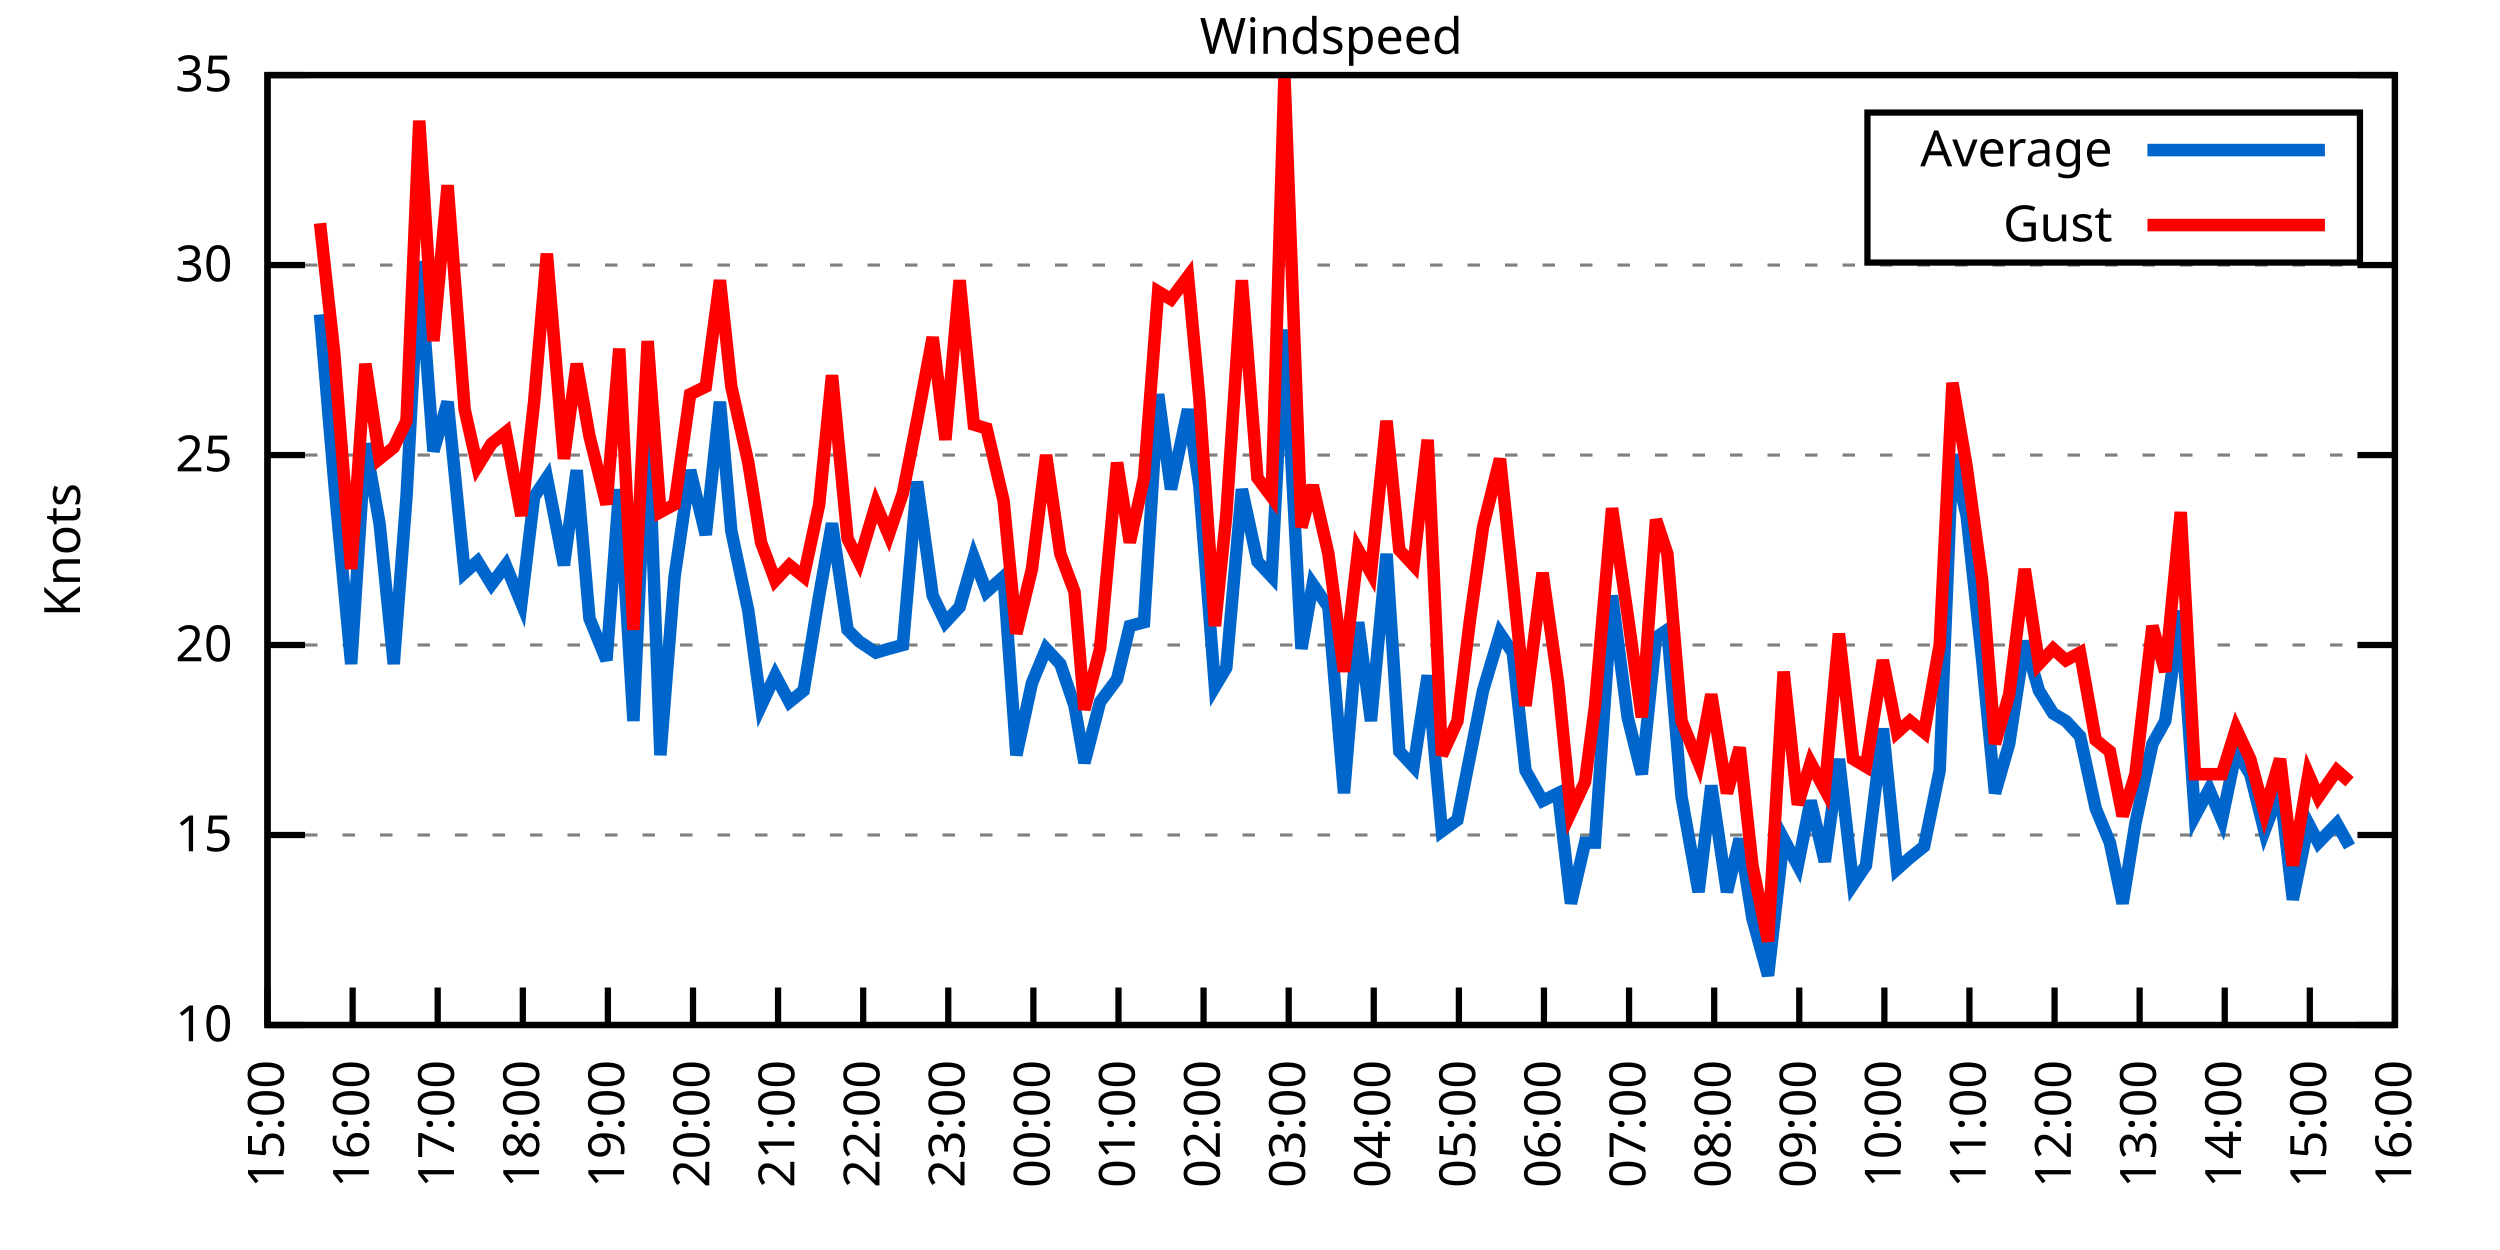
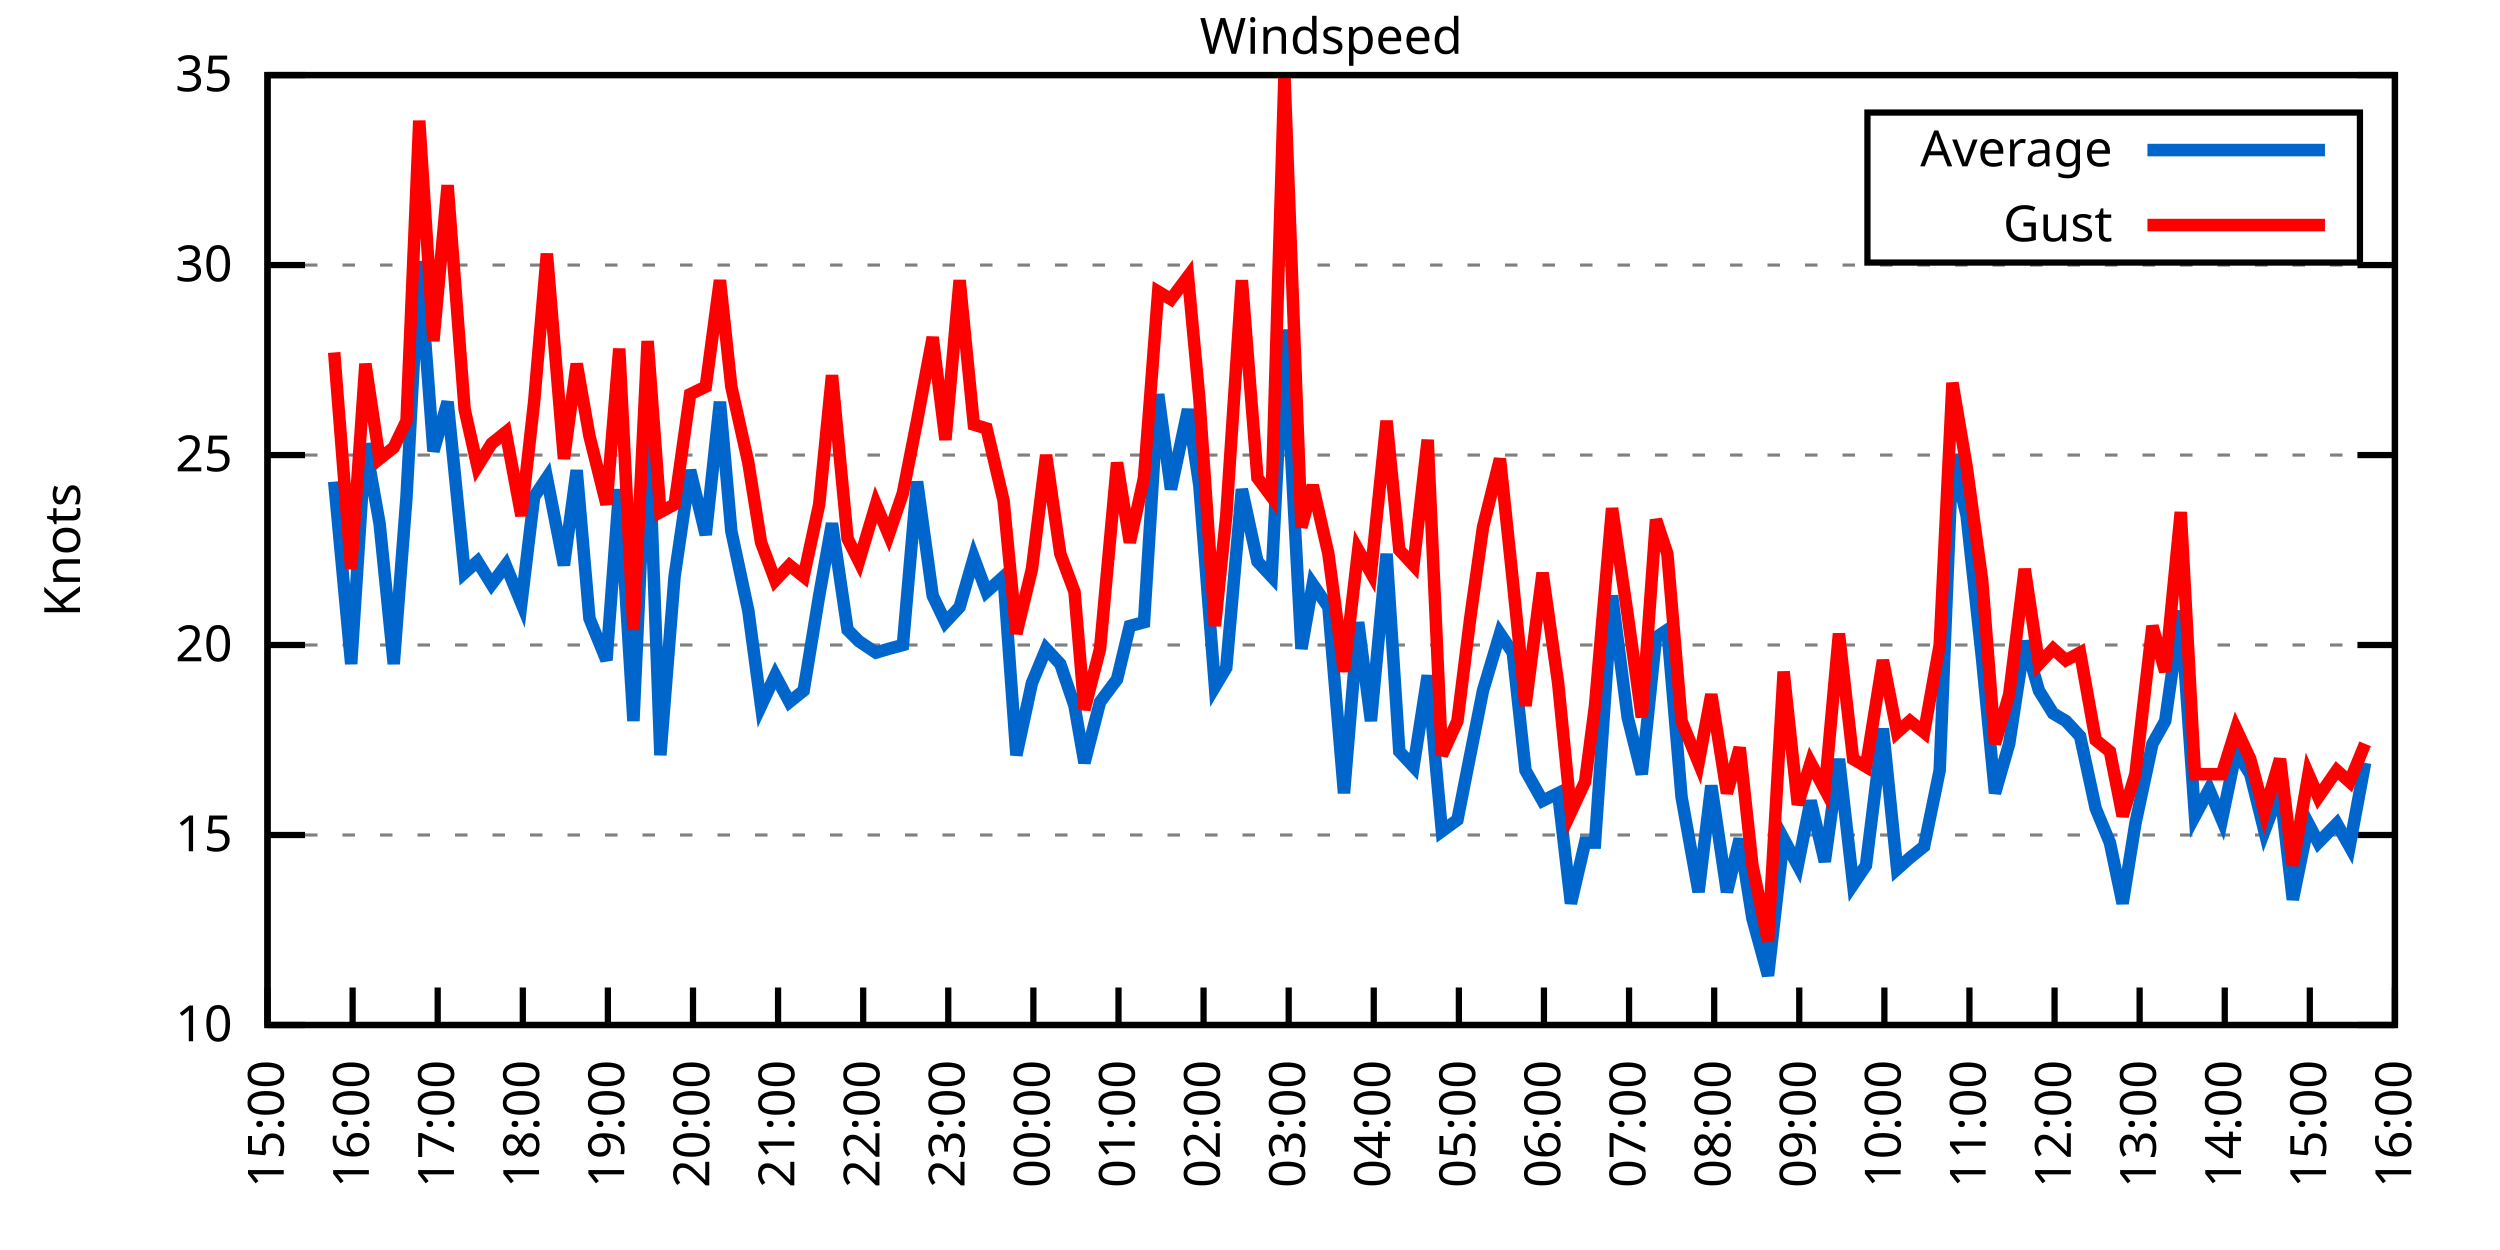
<svg xmlns="http://www.w3.org/2000/svg" xmlns:xlink="http://www.w3.org/1999/xlink" width="400" height="200" viewBox="0 0 400 200">
  <g id="gnuplot_canvas">
    <rect x="0" y="0" width="400" height="200" fill="none" />
    <defs>
      <circle id="gpDot" r="0.5" stroke-width="0.5" stroke="currentColor" />
      <path id="gpPt0" stroke-width="0.333" stroke="currentColor" d="M-1,0 h2 M0,-1 v2" />
      <path id="gpPt1" stroke-width="0.333" stroke="currentColor" d="M-1,-1 L1,1 M1,-1 L-1,1" />
      <path id="gpPt2" stroke-width="0.333" stroke="currentColor" d="M-1,0 L1,0 M0,-1 L0,1 M-1,-1 L1,1 M-1,1 L1,-1" />
      <rect id="gpPt3" stroke-width="0.333" stroke="currentColor" x="-1" y="-1" width="2" height="2" />
      <rect id="gpPt4" stroke-width="0.333" stroke="currentColor" fill="currentColor" x="-1" y="-1" width="2" height="2" />
      <circle id="gpPt5" stroke-width="0.333" stroke="currentColor" cx="0" cy="0" r="1" />
      <use xlink:href="#gpPt5" id="gpPt6" fill="currentColor" stroke="none" />
      <path id="gpPt7" stroke-width="0.333" stroke="currentColor" d="M0,-1.33 L-1.33,0.67 L1.33,0.67 z" />
      <use xlink:href="#gpPt7" id="gpPt8" fill="currentColor" stroke="none" />
      <use xlink:href="#gpPt7" id="gpPt9" stroke="currentColor" transform="rotate(180)" />
      <use xlink:href="#gpPt9" id="gpPt10" fill="currentColor" stroke="none" />
      <use xlink:href="#gpPt3" id="gpPt11" stroke="currentColor" transform="rotate(45)" />
      <use xlink:href="#gpPt11" id="gpPt12" fill="currentColor" stroke="none" />
      <path id="gpPt13" stroke-width="0.333" stroke="currentColor" d="M0,1.330 L1.265,0.411 L0.782,-1.067 L-0.782,-1.076 L-1.265,0.411 z" />
      <use xlink:href="#gpPt13" id="gpPt14" fill="currentColor" stroke="none" />
      <filter id="textbox" filterUnits="objectBoundingBox" x="0" y="0" height="1" width="1">
        <feFlood flood-color="white" flood-opacity="1" result="bgnd" />
        <feComposite in="SourceGraphic" in2="bgnd" operator="atop" />
      </filter>
      <filter id="greybox" filterUnits="objectBoundingBox" x="0" y="0" height="1" width="1">
        <feFlood flood-color="lightgrey" flood-opacity="1" result="grey" />
        <feComposite in="SourceGraphic" in2="grey" operator="atop" />
      </filter>
    </defs>
    <g fill="none" color="white" stroke="currentColor" stroke-width="1.00" stroke-linecap="butt" stroke-linejoin="miter">
</g>
    <g fill="none" color="black" stroke="currentColor" stroke-width="1.00" stroke-linecap="butt" stroke-linejoin="miter">
      <g stroke="none" shape-rendering="crispEdges">
        <polygon fill="rgb(255, 255, 255)" points="42.80,164.00 383.18,164.00 383.18,12.02 42.80,12.02 " />
      </g>
    </g>
    <g fill="none" color="black" stroke="currentColor" stroke-width="1.00" stroke-linecap="butt" stroke-linejoin="miter">
</g>
    <g fill="none" color="black" stroke="black" stroke-width="0.50" stroke-linecap="butt" stroke-linejoin="miter">
</g>
    <g fill="none" color="gray" stroke="currentColor" stroke-width="0.50" stroke-linecap="butt" stroke-linejoin="miter">
      <path stroke="gray" stroke-dasharray="2,4" class="gridline" d="M42.80,164.00 L383.19,164.00  " />
    </g>
    <g fill="none" color="gray" stroke="gray" stroke-width="1.00" stroke-linecap="butt" stroke-linejoin="miter">
</g>
    <g fill="none" color="black" stroke="currentColor" stroke-width="1.00" stroke-linecap="butt" stroke-linejoin="miter">
      <path stroke="black" d="M42.80,164.00 L48.80,164.00 M383.19,164.00 L377.19,164.00  " />
      <g transform="translate(37.20,166.60)" stroke="none" fill="black" font-family="Sans" font-size="8.00" text-anchor="end">
        <text>
          <tspan font-family="Sans"> 10</tspan>
        </text>
      </g>
    </g>
    <g fill="none" color="black" stroke="currentColor" stroke-width="1.00" stroke-linecap="butt" stroke-linejoin="miter">
</g>
    <g fill="none" color="black" stroke="black" stroke-width="0.50" stroke-linecap="butt" stroke-linejoin="miter">
</g>
    <g fill="none" color="gray" stroke="currentColor" stroke-width="0.50" stroke-linecap="butt" stroke-linejoin="miter">
      <path stroke="gray" stroke-dasharray="2,4" class="gridline" d="M42.80,133.60 L383.19,133.60  " />
    </g>
    <g fill="none" color="gray" stroke="gray" stroke-width="1.00" stroke-linecap="butt" stroke-linejoin="miter">
</g>
    <g fill="none" color="black" stroke="currentColor" stroke-width="1.00" stroke-linecap="butt" stroke-linejoin="miter">
      <path stroke="black" d="M42.80,133.60 L48.80,133.60 M383.19,133.60 L377.19,133.60  " />
      <g transform="translate(37.20,136.20)" stroke="none" fill="black" font-family="Sans" font-size="8.00" text-anchor="end">
        <text>
          <tspan font-family="Sans"> 15</tspan>
        </text>
      </g>
    </g>
    <g fill="none" color="black" stroke="currentColor" stroke-width="1.00" stroke-linecap="butt" stroke-linejoin="miter">
</g>
    <g fill="none" color="black" stroke="black" stroke-width="0.50" stroke-linecap="butt" stroke-linejoin="miter">
</g>
    <g fill="none" color="gray" stroke="currentColor" stroke-width="0.50" stroke-linecap="butt" stroke-linejoin="miter">
      <path stroke="gray" stroke-dasharray="2,4" class="gridline" d="M42.80,103.20 L383.19,103.20  " />
    </g>
    <g fill="none" color="gray" stroke="gray" stroke-width="1.00" stroke-linecap="butt" stroke-linejoin="miter">
</g>
    <g fill="none" color="black" stroke="currentColor" stroke-width="1.00" stroke-linecap="butt" stroke-linejoin="miter">
      <path stroke="black" d="M42.80,103.20 L48.80,103.20 M383.19,103.20 L377.19,103.20  " />
      <g transform="translate(37.20,105.80)" stroke="none" fill="black" font-family="Sans" font-size="8.00" text-anchor="end">
        <text>
          <tspan font-family="Sans"> 20</tspan>
        </text>
      </g>
    </g>
    <g fill="none" color="black" stroke="currentColor" stroke-width="1.00" stroke-linecap="butt" stroke-linejoin="miter">
</g>
    <g fill="none" color="black" stroke="black" stroke-width="0.50" stroke-linecap="butt" stroke-linejoin="miter">
</g>
    <g fill="none" color="gray" stroke="currentColor" stroke-width="0.50" stroke-linecap="butt" stroke-linejoin="miter">
      <path stroke="gray" stroke-dasharray="2,4" class="gridline" d="M42.80,72.81 L383.19,72.81  " />
    </g>
    <g fill="none" color="gray" stroke="gray" stroke-width="1.00" stroke-linecap="butt" stroke-linejoin="miter">
</g>
    <g fill="none" color="black" stroke="currentColor" stroke-width="1.00" stroke-linecap="butt" stroke-linejoin="miter">
      <path stroke="black" d="M42.80,72.81 L48.80,72.81 M383.19,72.81 L377.19,72.81  " />
      <g transform="translate(37.20,75.41)" stroke="none" fill="black" font-family="Sans" font-size="8.00" text-anchor="end">
        <text>
          <tspan font-family="Sans"> 25</tspan>
        </text>
      </g>
    </g>
    <g fill="none" color="black" stroke="currentColor" stroke-width="1.00" stroke-linecap="butt" stroke-linejoin="miter">
</g>
    <g fill="none" color="black" stroke="black" stroke-width="0.50" stroke-linecap="butt" stroke-linejoin="miter">
</g>
    <g fill="none" color="gray" stroke="currentColor" stroke-width="0.50" stroke-linecap="butt" stroke-linejoin="miter">
      <path stroke="gray" stroke-dasharray="2,4" class="gridline" d="M42.80,42.41 L383.19,42.41  " />
    </g>
    <g fill="none" color="gray" stroke="gray" stroke-width="1.00" stroke-linecap="butt" stroke-linejoin="miter">
</g>
    <g fill="none" color="black" stroke="currentColor" stroke-width="1.00" stroke-linecap="butt" stroke-linejoin="miter">
      <path stroke="black" d="M42.80,42.41 L48.80,42.41 M383.19,42.41 L377.19,42.41  " />
      <g transform="translate(37.20,45.01)" stroke="none" fill="black" font-family="Sans" font-size="8.00" text-anchor="end">
        <text>
          <tspan font-family="Sans"> 30</tspan>
        </text>
      </g>
    </g>
    <g fill="none" color="black" stroke="currentColor" stroke-width="1.00" stroke-linecap="butt" stroke-linejoin="miter">
</g>
    <g fill="none" color="black" stroke="black" stroke-width="0.50" stroke-linecap="butt" stroke-linejoin="miter">
</g>
    <g fill="none" color="gray" stroke="currentColor" stroke-width="0.50" stroke-linecap="butt" stroke-linejoin="miter">
      <path stroke="gray" stroke-dasharray="2,4" class="gridline" d="M42.80,12.01 L383.19,12.01  " />
    </g>
    <g fill="none" color="gray" stroke="gray" stroke-width="1.00" stroke-linecap="butt" stroke-linejoin="miter">
</g>
    <g fill="none" color="black" stroke="currentColor" stroke-width="1.00" stroke-linecap="butt" stroke-linejoin="miter">
      <path stroke="black" d="M42.80,12.01 L48.80,12.01 M383.19,12.01 L377.19,12.01  " />
      <g transform="translate(37.20,14.61)" stroke="none" fill="black" font-family="Sans" font-size="8.00" text-anchor="end">
        <text>
          <tspan font-family="Sans"> 35</tspan>
        </text>
      </g>
    </g>
    <g fill="none" color="black" stroke="currentColor" stroke-width="1.00" stroke-linecap="butt" stroke-linejoin="miter">
      <path stroke="black" d="M42.80,164.00 L42.80,158.00  " />
      <g transform="translate(45.40,169.60) rotate(270.00)" stroke="none" fill="black" font-family="Sans" font-size="8.00" text-anchor="end">
        <text>
          <tspan font-family="Sans">15:00</tspan>
        </text>
      </g>
    </g>
    <g fill="none" color="black" stroke="currentColor" stroke-width="1.00" stroke-linecap="butt" stroke-linejoin="miter">
      <path stroke="black" d="M56.42,164.00 L56.42,158.00  " />
      <g transform="translate(59.02,169.60) rotate(270.00)" stroke="none" fill="black" font-family="Sans" font-size="8.00" text-anchor="end">
        <text>
          <tspan font-family="Sans">16:00</tspan>
        </text>
      </g>
    </g>
    <g fill="none" color="black" stroke="currentColor" stroke-width="1.00" stroke-linecap="butt" stroke-linejoin="miter">
      <path stroke="black" d="M70.03,164.00 L70.03,158.00  " />
      <g transform="translate(72.63,169.60) rotate(270.00)" stroke="none" fill="black" font-family="Sans" font-size="8.00" text-anchor="end">
        <text>
          <tspan font-family="Sans">17:00</tspan>
        </text>
      </g>
    </g>
    <g fill="none" color="black" stroke="currentColor" stroke-width="1.00" stroke-linecap="butt" stroke-linejoin="miter">
      <path stroke="black" d="M83.65,164.00 L83.65,158.00  " />
      <g transform="translate(86.25,169.60) rotate(270.00)" stroke="none" fill="black" font-family="Sans" font-size="8.00" text-anchor="end">
        <text>
          <tspan font-family="Sans">18:00</tspan>
        </text>
      </g>
    </g>
    <g fill="none" color="black" stroke="currentColor" stroke-width="1.00" stroke-linecap="butt" stroke-linejoin="miter">
      <path stroke="black" d="M97.26,164.00 L97.26,158.00  " />
      <g transform="translate(99.86,169.60) rotate(270.00)" stroke="none" fill="black" font-family="Sans" font-size="8.00" text-anchor="end">
        <text>
          <tspan font-family="Sans">19:00</tspan>
        </text>
      </g>
    </g>
    <g fill="none" color="black" stroke="currentColor" stroke-width="1.00" stroke-linecap="butt" stroke-linejoin="miter">
      <path stroke="black" d="M110.88,164.00 L110.88,158.00  " />
      <g transform="translate(113.48,169.60) rotate(270.00)" stroke="none" fill="black" font-family="Sans" font-size="8.00" text-anchor="end">
        <text>
          <tspan font-family="Sans">20:00</tspan>
        </text>
      </g>
    </g>
    <g fill="none" color="black" stroke="currentColor" stroke-width="1.00" stroke-linecap="butt" stroke-linejoin="miter">
      <path stroke="black" d="M124.49,164.00 L124.49,158.00  " />
      <g transform="translate(127.09,169.60) rotate(270.00)" stroke="none" fill="black" font-family="Sans" font-size="8.00" text-anchor="end">
        <text>
          <tspan font-family="Sans">21:00</tspan>
        </text>
      </g>
    </g>
    <g fill="none" color="black" stroke="currentColor" stroke-width="1.00" stroke-linecap="butt" stroke-linejoin="miter">
      <path stroke="black" d="M138.11,164.00 L138.11,158.00  " />
      <g transform="translate(140.71,169.60) rotate(270.00)" stroke="none" fill="black" font-family="Sans" font-size="8.00" text-anchor="end">
        <text>
          <tspan font-family="Sans">22:00</tspan>
        </text>
      </g>
    </g>
    <g fill="none" color="black" stroke="currentColor" stroke-width="1.00" stroke-linecap="butt" stroke-linejoin="miter">
      <path stroke="black" d="M151.72,164.00 L151.72,158.00  " />
      <g transform="translate(154.32,169.60) rotate(270.00)" stroke="none" fill="black" font-family="Sans" font-size="8.00" text-anchor="end">
        <text>
          <tspan font-family="Sans">23:00</tspan>
        </text>
      </g>
    </g>
    <g fill="none" color="black" stroke="currentColor" stroke-width="1.00" stroke-linecap="butt" stroke-linejoin="miter">
      <path stroke="black" d="M165.34,164.00 L165.34,158.00  " />
      <g transform="translate(167.94,169.60) rotate(270.00)" stroke="none" fill="black" font-family="Sans" font-size="8.00" text-anchor="end">
        <text>
          <tspan font-family="Sans">00:00</tspan>
        </text>
      </g>
    </g>
    <g fill="none" color="black" stroke="currentColor" stroke-width="1.00" stroke-linecap="butt" stroke-linejoin="miter">
      <path stroke="black" d="M178.96,164.00 L178.96,158.00  " />
      <g transform="translate(181.56,169.60) rotate(270.00)" stroke="none" fill="black" font-family="Sans" font-size="8.00" text-anchor="end">
        <text>
          <tspan font-family="Sans">01:00</tspan>
        </text>
      </g>
    </g>
    <g fill="none" color="black" stroke="currentColor" stroke-width="1.00" stroke-linecap="butt" stroke-linejoin="miter">
      <path stroke="black" d="M192.57,164.00 L192.57,158.00  " />
      <g transform="translate(195.17,169.60) rotate(270.00)" stroke="none" fill="black" font-family="Sans" font-size="8.00" text-anchor="end">
        <text>
          <tspan font-family="Sans">02:00</tspan>
        </text>
      </g>
    </g>
    <g fill="none" color="black" stroke="currentColor" stroke-width="1.00" stroke-linecap="butt" stroke-linejoin="miter">
      <path stroke="black" d="M206.19,164.00 L206.19,158.00  " />
      <g transform="translate(208.79,169.60) rotate(270.00)" stroke="none" fill="black" font-family="Sans" font-size="8.00" text-anchor="end">
        <text>
          <tspan font-family="Sans">03:00</tspan>
        </text>
      </g>
    </g>
    <g fill="none" color="black" stroke="currentColor" stroke-width="1.00" stroke-linecap="butt" stroke-linejoin="miter">
      <path stroke="black" d="M219.80,164.00 L219.80,158.00  " />
      <g transform="translate(222.40,169.60) rotate(270.00)" stroke="none" fill="black" font-family="Sans" font-size="8.00" text-anchor="end">
        <text>
          <tspan font-family="Sans">04:00</tspan>
        </text>
      </g>
    </g>
    <g fill="none" color="black" stroke="currentColor" stroke-width="1.00" stroke-linecap="butt" stroke-linejoin="miter">
      <path stroke="black" d="M233.42,164.00 L233.42,158.00  " />
      <g transform="translate(236.02,169.60) rotate(270.00)" stroke="none" fill="black" font-family="Sans" font-size="8.00" text-anchor="end">
        <text>
          <tspan font-family="Sans">05:00</tspan>
        </text>
      </g>
    </g>
    <g fill="none" color="black" stroke="currentColor" stroke-width="1.00" stroke-linecap="butt" stroke-linejoin="miter">
      <path stroke="black" d="M247.03,164.00 L247.03,158.00  " />
      <g transform="translate(249.63,169.60) rotate(270.00)" stroke="none" fill="black" font-family="Sans" font-size="8.00" text-anchor="end">
        <text>
          <tspan font-family="Sans">06:00</tspan>
        </text>
      </g>
    </g>
    <g fill="none" color="black" stroke="currentColor" stroke-width="1.00" stroke-linecap="butt" stroke-linejoin="miter">
      <path stroke="black" d="M260.65,164.00 L260.65,158.00  " />
      <g transform="translate(263.25,169.60) rotate(270.00)" stroke="none" fill="black" font-family="Sans" font-size="8.00" text-anchor="end">
        <text>
          <tspan font-family="Sans">07:00</tspan>
        </text>
      </g>
    </g>
    <g fill="none" color="black" stroke="currentColor" stroke-width="1.00" stroke-linecap="butt" stroke-linejoin="miter">
      <path stroke="black" d="M274.27,164.00 L274.27,158.00  " />
      <g transform="translate(276.87,169.60) rotate(270.00)" stroke="none" fill="black" font-family="Sans" font-size="8.00" text-anchor="end">
        <text>
          <tspan font-family="Sans">08:00</tspan>
        </text>
      </g>
    </g>
    <g fill="none" color="black" stroke="currentColor" stroke-width="1.00" stroke-linecap="butt" stroke-linejoin="miter">
      <path stroke="black" d="M287.88,164.00 L287.88,158.00  " />
      <g transform="translate(290.48,169.60) rotate(270.00)" stroke="none" fill="black" font-family="Sans" font-size="8.00" text-anchor="end">
        <text>
          <tspan font-family="Sans">09:00</tspan>
        </text>
      </g>
    </g>
    <g fill="none" color="black" stroke="currentColor" stroke-width="1.00" stroke-linecap="butt" stroke-linejoin="miter">
      <path stroke="black" d="M301.50,164.00 L301.50,158.00  " />
      <g transform="translate(304.10,169.60) rotate(270.00)" stroke="none" fill="black" font-family="Sans" font-size="8.00" text-anchor="end">
        <text>
          <tspan font-family="Sans">10:00</tspan>
        </text>
      </g>
    </g>
    <g fill="none" color="black" stroke="currentColor" stroke-width="1.00" stroke-linecap="butt" stroke-linejoin="miter">
      <path stroke="black" d="M315.11,164.00 L315.11,158.00  " />
      <g transform="translate(317.71,169.60) rotate(270.00)" stroke="none" fill="black" font-family="Sans" font-size="8.00" text-anchor="end">
        <text>
          <tspan font-family="Sans">11:00</tspan>
        </text>
      </g>
    </g>
    <g fill="none" color="black" stroke="currentColor" stroke-width="1.00" stroke-linecap="butt" stroke-linejoin="miter">
      <path stroke="black" d="M328.73,164.00 L328.73,158.00  " />
      <g transform="translate(331.33,169.60) rotate(270.00)" stroke="none" fill="black" font-family="Sans" font-size="8.00" text-anchor="end">
        <text>
          <tspan font-family="Sans">12:00</tspan>
        </text>
      </g>
    </g>
    <g fill="none" color="black" stroke="currentColor" stroke-width="1.00" stroke-linecap="butt" stroke-linejoin="miter">
      <path stroke="black" d="M342.34,164.00 L342.34,158.00  " />
      <g transform="translate(344.94,169.60) rotate(270.00)" stroke="none" fill="black" font-family="Sans" font-size="8.00" text-anchor="end">
        <text>
          <tspan font-family="Sans">13:00</tspan>
        </text>
      </g>
    </g>
    <g fill="none" color="black" stroke="currentColor" stroke-width="1.00" stroke-linecap="butt" stroke-linejoin="miter">
      <path stroke="black" d="M355.96,164.00 L355.96,158.00  " />
      <g transform="translate(358.56,169.60) rotate(270.00)" stroke="none" fill="black" font-family="Sans" font-size="8.00" text-anchor="end">
        <text>
          <tspan font-family="Sans">14:00</tspan>
        </text>
      </g>
    </g>
    <g fill="none" color="black" stroke="currentColor" stroke-width="1.00" stroke-linecap="butt" stroke-linejoin="miter">
      <path stroke="black" d="M369.57,164.00 L369.57,158.00  " />
      <g transform="translate(372.17,169.60) rotate(270.00)" stroke="none" fill="black" font-family="Sans" font-size="8.00" text-anchor="end">
        <text>
          <tspan font-family="Sans">15:00</tspan>
        </text>
      </g>
    </g>
    <g fill="none" color="black" stroke="currentColor" stroke-width="1.00" stroke-linecap="butt" stroke-linejoin="miter">
      <path stroke="black" d="M383.19,164.00 L383.19,158.00  " />
      <g transform="translate(385.79,169.60) rotate(270.00)" stroke="none" fill="black" font-family="Sans" font-size="8.00" text-anchor="end">
        <text>
          <tspan font-family="Sans">16:00</tspan>
        </text>
      </g>
    </g>
    <g fill="none" color="black" stroke="currentColor" stroke-width="1.00" stroke-linecap="butt" stroke-linejoin="miter">
</g>
    <g fill="none" color="black" stroke="currentColor" stroke-width="1.00" stroke-linecap="butt" stroke-linejoin="miter">
      <path stroke="black" d="M42.80,12.01 L42.80,164.00 L383.19,164.00 L383.19,12.01 L42.80,12.01 Z  " />
    </g>
    <g fill="none" color="black" stroke="currentColor" stroke-width="1.00" stroke-linecap="butt" stroke-linejoin="miter">
</g>
    <g fill="none" color="black" stroke="currentColor" stroke-width="1.00" stroke-linecap="butt" stroke-linejoin="miter">
      <path stroke="black" d="M298.79,42.01 L298.79,18.01 L377.59,18.01 L377.59,42.01 L298.79,42.01 Z  " />
    </g>
    <g id="Windspeed_plot_1">
      <g fill="none" color="white" stroke="black" stroke-width="2.00" stroke-linecap="butt" stroke-linejoin="miter">
</g>
      <g fill="none" color="black" stroke="currentColor" stroke-width="2.00" stroke-linecap="butt" stroke-linejoin="miter">
        <g transform="translate(337.99,26.61)" stroke="none" fill="black" font-family="Sans" font-size="8.00" text-anchor="end">
          <text>
            <tspan font-family="Sans">Average</tspan>
          </text>
        </g>
      </g>
      <g fill="none" color="black" stroke="currentColor" stroke-width="2.00" stroke-linecap="butt" stroke-linejoin="miter">
-         <path stroke="rgb(  0, 102, 204)" d="M343.59,24.01 L371.99,24.01 M51.20,50.31 L53.47,77.06 L56.19,106.24 L58.46,70.98 L60.73,83.75 L63.00,106.24   L65.04,79.49 L67.08,41.80 L69.35,72.20 L71.62,64.29 L74.34,91.65 L76.39,89.83 L78.65,93.48 L80.92,90.44   L83.42,96.52 L85.46,79.49 L87.50,76.45 L90.23,90.44 L92.27,75.24 L94.31,98.95 L97.04,105.64 L99.08,78.28   L101.35,115.36 L103.62,65.51 L105.66,120.83 L107.93,92.26 L110.42,75.24 L112.92,85.57 L115.19,64.29 L117.01,84.97   L119.73,97.73 L121.77,112.93 L124.04,108.07 L126.31,112.32 L128.58,110.50 L131.07,95.30 L133.12,83.75 L135.61,100.77   L137.43,102.60 L140.15,104.42 L142.19,103.81 L144.46,103.20 L146.73,77.06 L149.23,95.30 L151.27,99.56 L153.54,97.12   L155.81,89.22 L157.85,94.69 L160.57,92.26 L162.62,120.83 L165.11,109.28 L167.38,103.81 L169.65,106.24 L171.92,112.93   L173.51,122.05 L176.01,112.32 L178.73,108.68 L180.77,100.16 L183.04,99.56 L185.31,63.08 L187.35,78.28 L190.08,65.51   L191.89,77.67 L194.39,109.89 L196.20,106.85 L198.70,78.28 L201.19,89.83 L203.46,92.26 L205.51,52.74 L208.23,103.81   L210.04,93.48 L212.54,97.12 L215.04,126.91 L217.31,99.56 L219.35,115.36 L221.85,88.61 L223.89,120.23 L226.16,122.66   L228.43,108.07 L230.70,132.99 L233.19,131.17 L235.23,120.83 L237.28,110.50 L240.00,101.38 L242.04,104.42 L244.08,123.27   L246.81,128.13 L249.30,126.91 L251.35,144.55 L253.61,134.82 L255.20,134.82 L257.93,95.30 L260.42,114.76 L262.69,123.87   L264.96,101.99 L266.78,100.77 L269.05,127.52 L271.77,142.72 L273.81,125.70 L276.31,142.72 L278.35,134.21 L280.39,146.98   L282.89,156.10 L285.38,134.21 L287.65,138.47 L289.70,128.13 L291.97,137.86 L294.23,121.44 L296.50,141.51 L298.55,138.47   L301.27,116.58 L303.54,139.07 L305.58,137.25 L307.85,135.43 L310.35,123.27 L312.39,72.81 L314.66,82.53 L317.15,105.64   L319.20,126.91 L321.47,119.01 L323.96,102.60 L326.23,110.50 L328.50,114.15 L330.54,115.36 L332.81,117.80 L335.31,129.35   L337.58,134.82 L339.62,144.55 L341.66,131.78 L344.39,119.01 L346.43,115.36 L348.92,97.73 L351.19,130.56 L353.46,126.31   L355.50,131.17 L357.77,120.23 L360.04,123.87 L362.31,132.99 L364.81,126.31 L366.85,143.94 L369.35,131.78 L370.94,134.82   L373.89,131.78 L375.93,135.43  " />
+         <path stroke="rgb(  0, 102, 204)" d="M343.59,24.01 L371.99,24.01 M53.47,77.06 L56.19,106.24 L58.46,70.98 L60.73,83.75 L63.00,106.24 L65.04,79.49   L67.08,41.80 L69.35,72.20 L71.62,64.29 L74.34,91.65 L76.39,89.83 L78.65,93.48 L80.92,90.44 L83.42,96.52   L85.46,79.49 L87.50,76.45 L90.23,90.44 L92.27,75.24 L94.31,98.95 L97.04,105.64 L99.08,78.28 L101.35,115.36   L103.62,65.51 L105.66,120.83 L107.93,92.26 L110.42,75.24 L112.92,85.57 L115.19,64.29 L117.01,84.97 L119.73,97.73   L121.77,112.93 L124.04,108.07 L126.31,112.32 L128.58,110.50 L131.07,95.30 L133.12,83.75 L135.61,100.77 L137.43,102.60   L140.15,104.42 L142.19,103.81 L144.46,103.20 L146.73,77.06 L149.23,95.30 L151.27,99.56 L153.54,97.12 L155.81,89.22   L157.85,94.69 L160.57,92.26 L162.62,120.83 L165.11,109.28 L167.38,103.81 L169.65,106.24 L171.92,112.93 L173.51,122.05   L176.01,112.32 L178.73,108.68 L180.77,100.16 L183.04,99.56 L185.31,63.08 L187.35,78.28 L190.08,65.51 L191.89,77.67   L194.39,109.89 L196.20,106.85 L198.70,78.28 L201.19,89.83 L203.46,92.26 L205.51,52.74 L208.23,103.81 L210.04,93.48   L212.54,97.12 L215.04,126.91 L217.31,99.56 L219.35,115.36 L221.85,88.61 L223.89,120.23 L226.16,122.66 L228.43,108.07   L230.70,132.99 L233.19,131.17 L235.23,120.83 L237.28,110.50 L240.00,101.38 L242.04,104.42 L244.08,123.27 L246.81,128.13   L249.30,126.91 L251.35,144.55 L253.61,134.82 L255.20,134.82 L257.93,95.30 L260.42,114.76 L262.69,123.87 L264.96,101.99   L266.78,100.77 L269.05,127.52 L271.77,142.72 L273.81,125.70 L276.31,142.72 L278.35,134.21 L280.39,146.98 L282.89,156.10   L285.38,134.21 L287.65,138.47 L289.70,128.13 L291.97,137.86 L294.23,121.44 L296.50,141.51 L298.55,138.47 L301.27,116.58   L303.54,139.07 L305.58,137.25 L307.85,135.43 L310.35,123.27 L312.39,72.81 L314.66,82.53 L317.15,105.64 L319.20,126.91   L321.47,119.01 L323.96,102.60 L326.23,110.50 L328.50,114.15 L330.54,115.36 L332.81,117.80 L335.31,129.35 L337.58,134.82   L339.62,144.55 L341.66,131.78 L344.39,119.01 L346.43,115.36 L348.92,97.73 L351.19,130.56 L353.46,126.31 L355.50,131.17   L357.77,120.23 L360.04,123.87 L362.31,132.99 L364.81,126.31 L366.85,143.94 L369.35,131.78 L370.94,134.82 L373.89,131.78   L375.93,135.43 L378.42,122.05  " />
      </g>
    </g>
    <g id="Windspeed_plot_2">
      <g fill="none" color="black" stroke="currentColor" stroke-width="2.00" stroke-linecap="butt" stroke-linejoin="miter">
        <g transform="translate(337.99,38.61)" stroke="none" fill="black" font-family="Sans" font-size="8.00" text-anchor="end">
          <text>
            <tspan font-family="Sans">Gust</tspan>
          </text>
        </g>
      </g>
      <g fill="none" color="black" stroke="currentColor" stroke-width="2.00" stroke-linecap="butt" stroke-linejoin="miter">
-         <path stroke="rgb(255,   0,   0)" d="M343.59,36.01 L371.99,36.01 M51.20,35.72 L53.47,56.39 L56.19,91.04 L58.46,58.21 L60.73,73.41 L63.00,71.59   L65.04,67.33 L67.08,19.31 L69.35,54.57 L71.62,29.64 L74.34,65.51 L76.39,74.63 L78.65,70.98 L80.92,69.16   L83.42,82.53 L85.46,64.29 L87.50,40.58 L90.23,73.41 L92.27,58.21 L94.31,69.77 L97.04,80.71 L99.08,55.78   L101.35,100.77 L103.62,54.57 L105.66,81.93 L107.93,80.71 L110.42,63.08 L112.92,61.86 L115.19,44.84 L117.01,61.86   L119.73,74.02 L121.77,86.79 L124.04,92.87 L126.31,90.44 L128.58,92.26 L131.07,80.71 L133.12,60.04 L135.61,86.18   L137.43,89.83 L140.15,80.71 L142.19,85.57 L144.46,78.89 L146.73,67.33 L149.23,53.96 L151.27,70.37 L153.54,44.84   L155.81,67.94 L157.85,68.55 L160.57,80.10 L162.62,101.38 L165.11,91.04 L167.38,72.81 L169.65,88.61 L171.92,94.69   L173.51,113.54 L176.01,103.81 L178.73,74.02 L180.77,86.79 L183.04,76.45 L185.31,46.66 L187.35,47.88 L190.08,44.23   L191.89,63.69 L194.39,100.16 L196.20,82.53 L198.70,44.84 L201.19,76.45 L203.46,79.49 L205.51,12.01 L208.23,84.36   L210.04,77.67 L212.54,88.61 L215.04,107.46 L217.31,88.00 L219.35,91.65 L221.85,67.33 L223.89,88.00 L226.16,90.44   L228.43,70.37 L230.70,120.83 L233.19,115.36 L235.23,98.95 L237.28,84.36 L240.00,73.41 L242.04,92.87 L244.08,112.93   L246.81,91.65 L249.30,109.28 L251.35,129.95 L253.61,125.09 L255.20,112.93 L257.93,81.32 L260.42,98.34 L262.69,114.76   L264.96,83.14 L266.78,88.61 L269.05,115.36 L271.77,122.05 L273.81,111.11 L276.31,126.91 L278.35,119.62 L280.39,138.47   L282.89,150.62 L285.38,107.46 L287.65,128.74 L289.70,122.05 L291.97,126.31 L294.23,101.38 L296.50,121.44 L298.55,122.66   L301.27,105.64 L303.54,117.19 L305.58,115.36 L307.85,117.19 L310.35,103.20 L312.39,61.25 L314.66,74.63 L317.15,92.87   L319.20,119.01 L321.47,111.11 L323.96,91.04 L326.23,106.24 L328.50,103.81 L330.54,105.64 L332.81,104.42 L335.31,118.40   L337.58,120.23 L339.62,130.56 L341.66,123.87 L344.39,100.16 L346.43,107.46 L348.92,81.93 L351.19,123.87 L353.46,123.87   L355.50,123.87 L357.77,116.58 L360.04,121.44 L362.31,129.95 L364.81,121.44 L366.85,138.47 L369.35,123.87 L370.94,127.52   L373.89,123.27 L375.93,125.09  " />
+         <path stroke="rgb(255,   0,   0)" d="M343.59,36.01 L371.99,36.01 M53.47,56.39 L56.19,91.04 L58.46,58.21 L60.73,73.41 L63.00,71.59 L65.04,67.33   L67.08,19.31 L69.35,54.57 L71.62,29.64 L74.34,65.51 L76.39,74.63 L78.65,70.98 L80.92,69.16 L83.42,82.53   L85.46,64.29 L87.50,40.58 L90.23,73.41 L92.27,58.21 L94.31,69.77 L97.04,80.71 L99.08,55.78 L101.35,100.77   L103.62,54.57 L105.66,81.93 L107.93,80.71 L110.42,63.08 L112.92,61.86 L115.19,44.84 L117.01,61.86 L119.73,74.02   L121.77,86.79 L124.04,92.87 L126.31,90.44 L128.58,92.26 L131.07,80.71 L133.12,60.04 L135.61,86.18 L137.43,89.83   L140.15,80.71 L142.19,85.57 L144.46,78.89 L146.73,67.33 L149.23,53.96 L151.27,70.37 L153.54,44.84 L155.81,67.94   L157.85,68.55 L160.57,80.10 L162.62,101.38 L165.11,91.04 L167.38,72.81 L169.65,88.61 L171.92,94.69 L173.51,113.54   L176.01,103.81 L178.73,74.02 L180.77,86.79 L183.04,76.45 L185.31,46.66 L187.35,47.88 L190.08,44.23 L191.89,63.69   L194.39,100.16 L196.20,82.53 L198.70,44.84 L201.19,76.45 L203.46,79.49 L205.51,12.01 L208.23,84.36 L210.04,77.67   L212.54,88.61 L215.04,107.46 L217.31,88.00 L219.35,91.65 L221.85,67.33 L223.89,88.00 L226.16,90.44 L228.43,70.37   L230.70,120.83 L233.19,115.36 L235.23,98.95 L237.28,84.36 L240.00,73.41 L242.04,92.87 L244.08,112.93 L246.81,91.65   L249.30,109.28 L251.35,129.95 L253.61,125.09 L255.20,112.93 L257.93,81.32 L260.42,98.34 L262.69,114.76 L264.96,83.14   L266.78,88.61 L269.05,115.36 L271.77,122.05 L273.81,111.11 L276.31,126.91 L278.35,119.62 L280.39,138.47 L282.89,150.62   L285.38,107.46 L287.65,128.74 L289.70,122.05 L291.97,126.31 L294.23,101.38 L296.50,121.44 L298.55,122.66 L301.27,105.64   L303.54,117.19 L305.58,115.36 L307.85,117.19 L310.35,103.20 L312.39,61.25 L314.66,74.63 L317.15,92.87 L319.20,119.01   L321.47,111.11 L323.96,91.04 L326.23,106.24 L328.50,103.81 L330.54,105.64 L332.81,104.42 L335.31,118.40 L337.58,120.23   L339.62,130.56 L341.66,123.87 L344.39,100.16 L346.43,107.46 L348.92,81.93 L351.19,123.87 L353.46,123.87 L355.50,123.87   L357.77,116.58 L360.04,121.44 L362.31,129.95 L364.81,121.44 L366.85,138.47 L369.35,123.87 L370.94,127.52 L373.89,123.27   L375.93,125.09 L378.42,119.01  " />
      </g>
    </g>
    <g fill="none" color="black" stroke="currentColor" stroke-width="2.00" stroke-linecap="butt" stroke-linejoin="miter">
</g>
    <g fill="none" color="black" stroke="black" stroke-width="1.00" stroke-linecap="butt" stroke-linejoin="miter">
</g>
    <g fill="none" color="black" stroke="currentColor" stroke-width="1.00" stroke-linecap="butt" stroke-linejoin="miter">
      <path stroke="black" d="M42.80,12.01 L42.80,164.00 L383.19,164.00 L383.19,12.01 L42.80,12.01 Z  " />
      <g transform="translate(12.80,88.01) rotate(270.00)" stroke="none" fill="black" font-family="Sans" font-size="8.00" text-anchor="middle">
        <text>
          <tspan font-family="Sans">Knots</tspan>
        </text>
      </g>
    </g>
    <g fill="none" color="black" stroke="currentColor" stroke-width="1.00" stroke-linecap="butt" stroke-linejoin="miter">
</g>
    <g fill="none" color="black" stroke="currentColor" stroke-width="1.00" stroke-linecap="butt" stroke-linejoin="miter">
      <g transform="translate(212.99,8.61)" stroke="none" fill="black" font-family="Sans" font-size="8.00" text-anchor="middle">
        <text>
          <tspan font-family="Sans">Windspeed</tspan>
        </text>
      </g>
    </g>
    <g fill="none" color="black" stroke="currentColor" stroke-width="1.00" stroke-linecap="butt" stroke-linejoin="miter">
</g>
  </g>
</svg>
